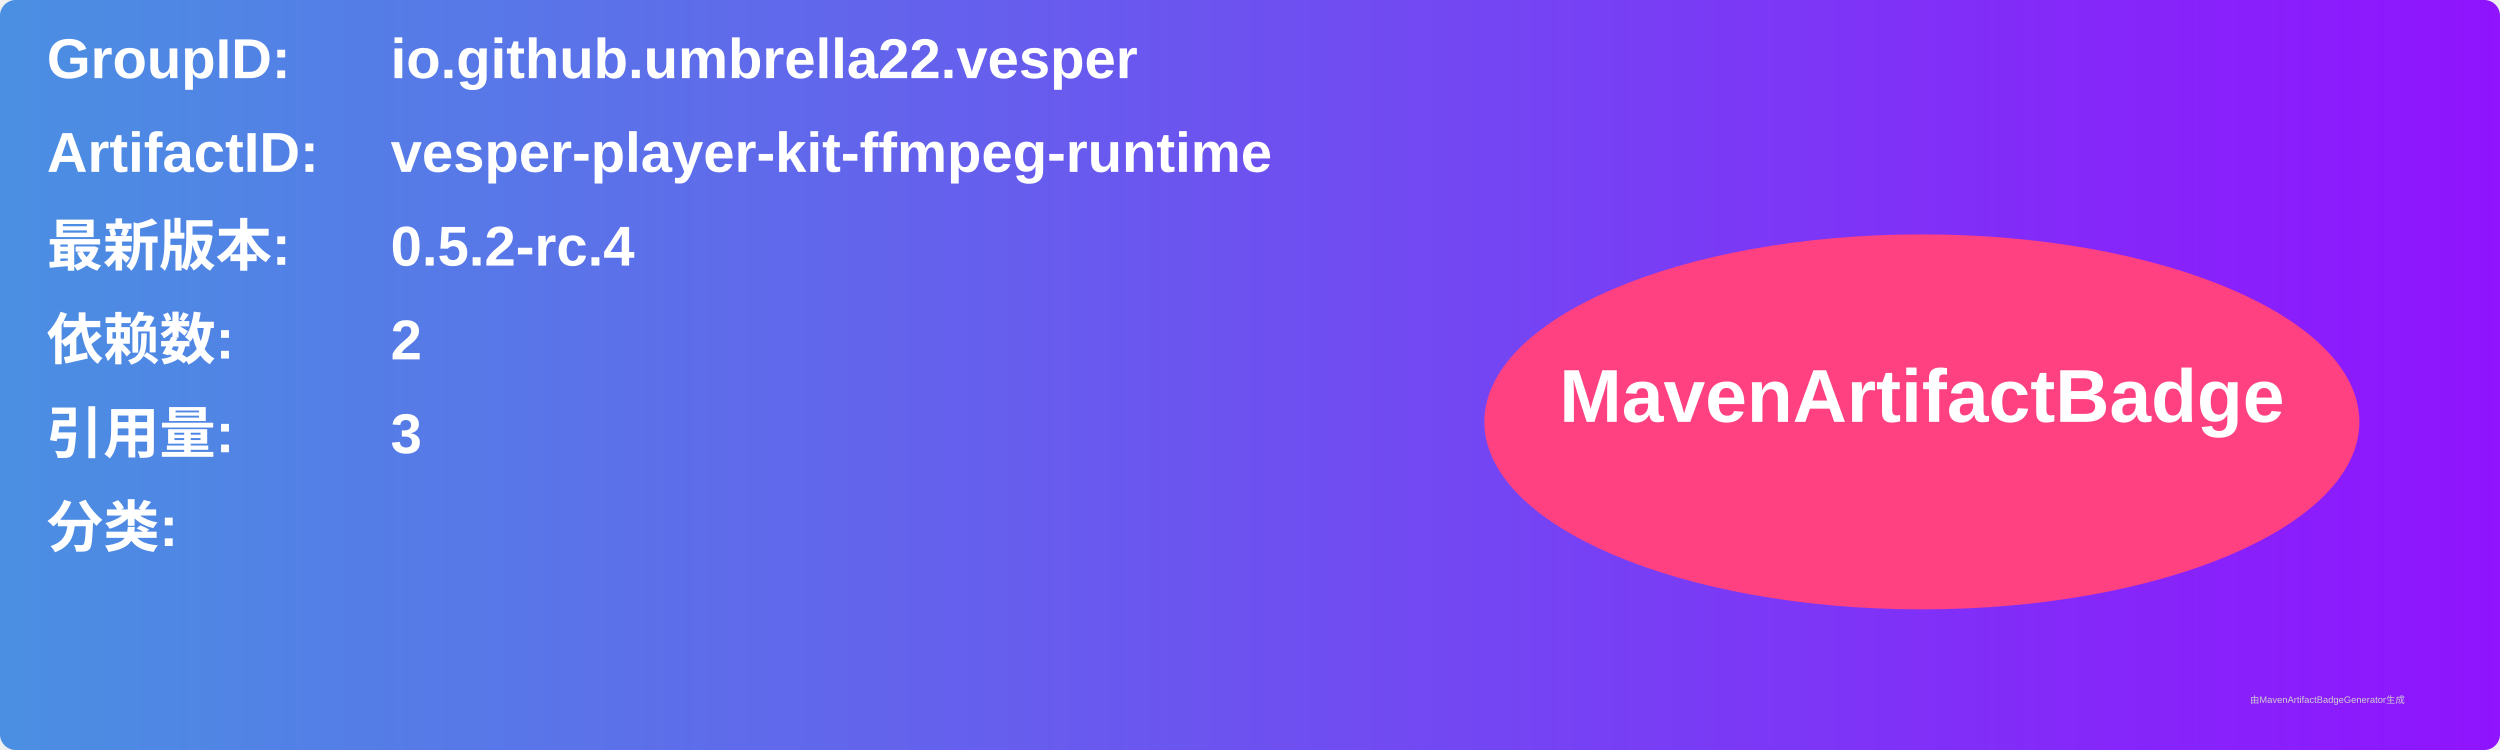
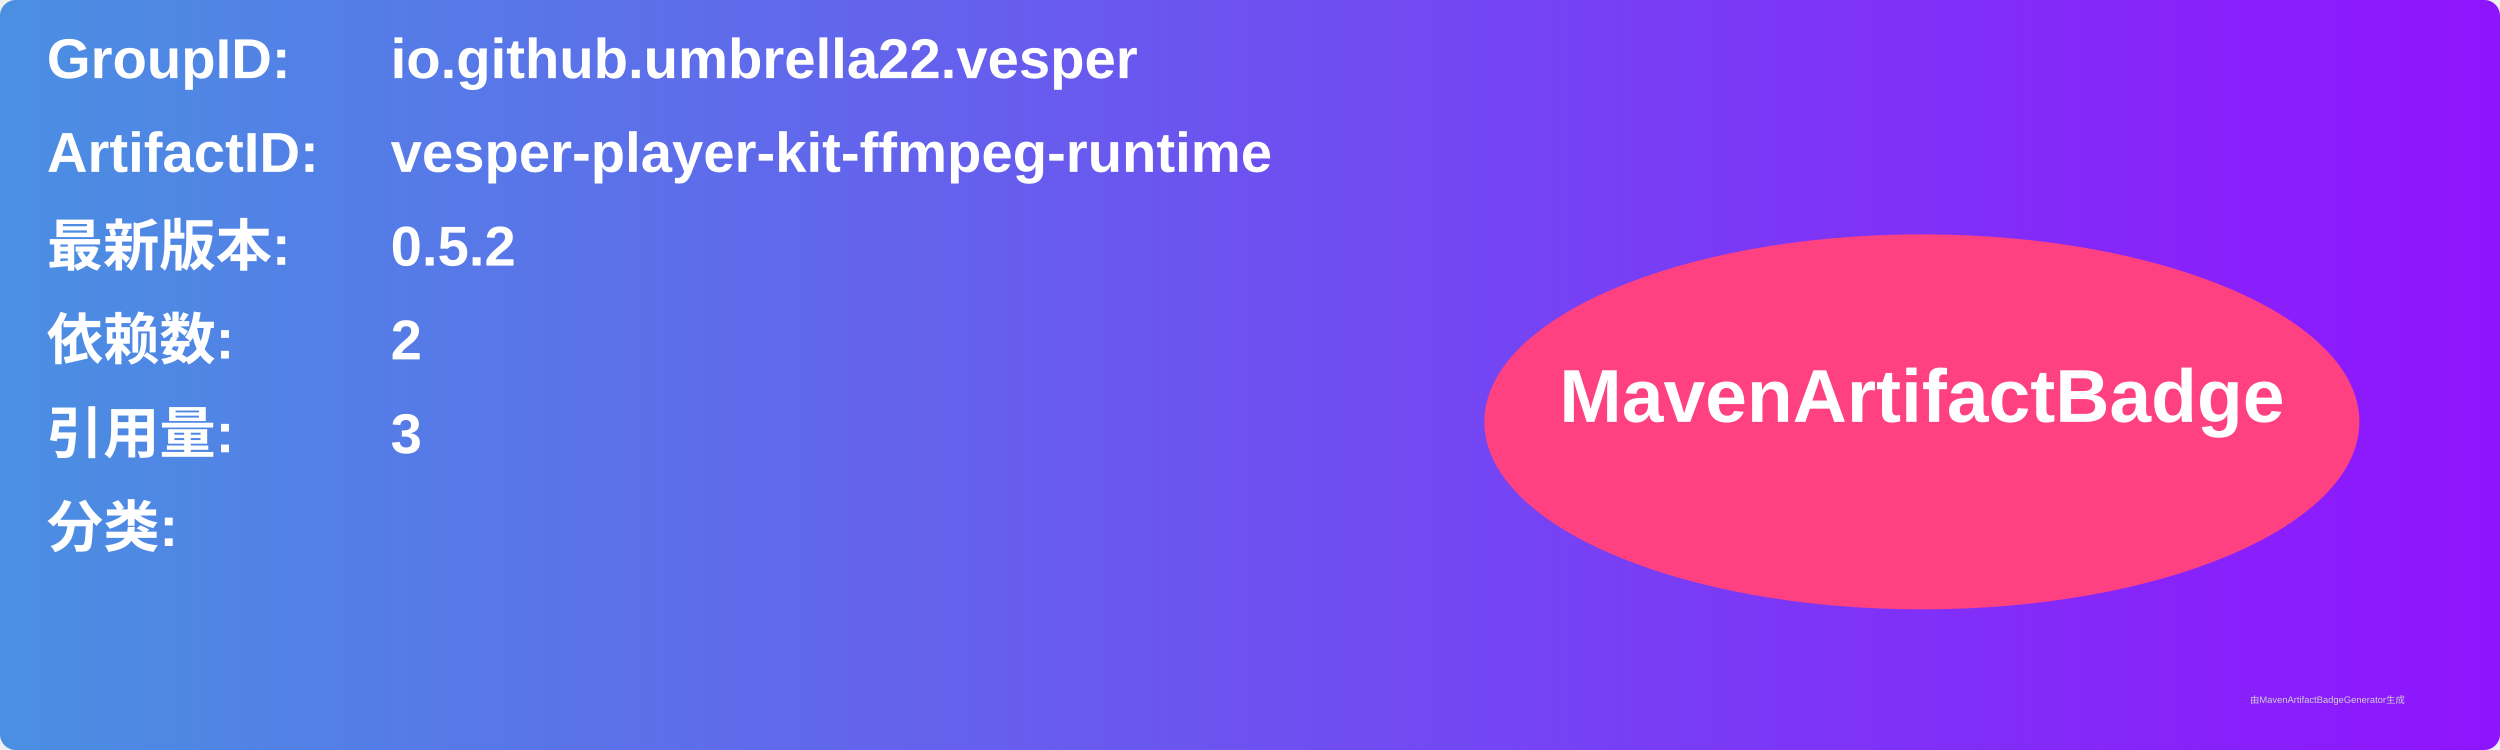
<svg xmlns="http://www.w3.org/2000/svg" width="800" height="240" viewBox="0 0 800 240">
  <linearGradient id="grad" x1="0%" y1="0%" x2="100%" y2="0%">
    <stop offset="0%" stop-color="#4a90e2" />
    <stop offset="100%" stop-color="#9013fe" />
  </linearGradient>
  <rect width="100%" height="100%" rx="5" ry="5" fill="url(#grad)" />
  <g transform="translate(15, 15)">
    <text x="0" y="10" font-family="Arial" font-size="18" fill="white" font-weight="bold" width="260">GroupID:</text>
    <text x="110" y="10" font-family="Arial" font-size="18" fill="white" font-weight="bold" width="460">io.github.umbrella22.vesper</text>
    <text x="0" y="40" font-family="Arial" font-size="18" fill="white" font-weight="bold" width="260">ArtifactID:</text>
    <text x="110" y="40" font-family="Arial" font-size="18" fill="white" font-weight="bold" width="460">vesper-player-kit-ffmpeg-runtime</text>
    <text x="0" y="70" font-family="Arial" font-size="18" fill="white" font-weight="bold">最新版本:</text>
    <text x="110" y="70" font-family="Arial" font-size="18" fill="white" font-weight="bold">
-       <tspan font-weight="bold">0.5.2-rc.4</tspan>
+       <tspan font-weight="bold">0.5.2</tspan>
    </text>
    <text x="0" y="100" font-family="Arial" font-size="18" fill="white" font-weight="bold">依赖数: </text>
    <text x="110" y="100" font-family="Arial" font-size="18" fill="white">
      <tspan font-weight="bold">2</tspan>
    </text>
    <text x="0" y="130" font-family="Arial" font-size="18" fill="white" font-weight="bold">引用量: </text>
    <text x="110" y="130" font-family="Arial" font-size="18" fill="white">
      <tspan font-weight="bold">3</tspan>
    </text>
    <text x="0" y="160" font-family="Arial" font-size="18" fill="white" font-weight="bold">分类:</text>
    <text x="10" y="190" font-family="Arial" font-size="10" fill="white">
      <tspan font-weight="bold" />
    </text>
    <ellipse cx="600" cy="120" rx="140" ry="60" fill="#ff4081" />
    <text x="600" y="120" text-anchor="middle" font-family="Arial" font-size="24" fill="white" font-weight="bold">MavenArtifactBadge</text>
  </g>
  <text x="720" y="225" font-family="Arial" font-size="3" fill="#d0d0d0">由MavenArtifactBadgeGenerator生成</text>
</svg>
